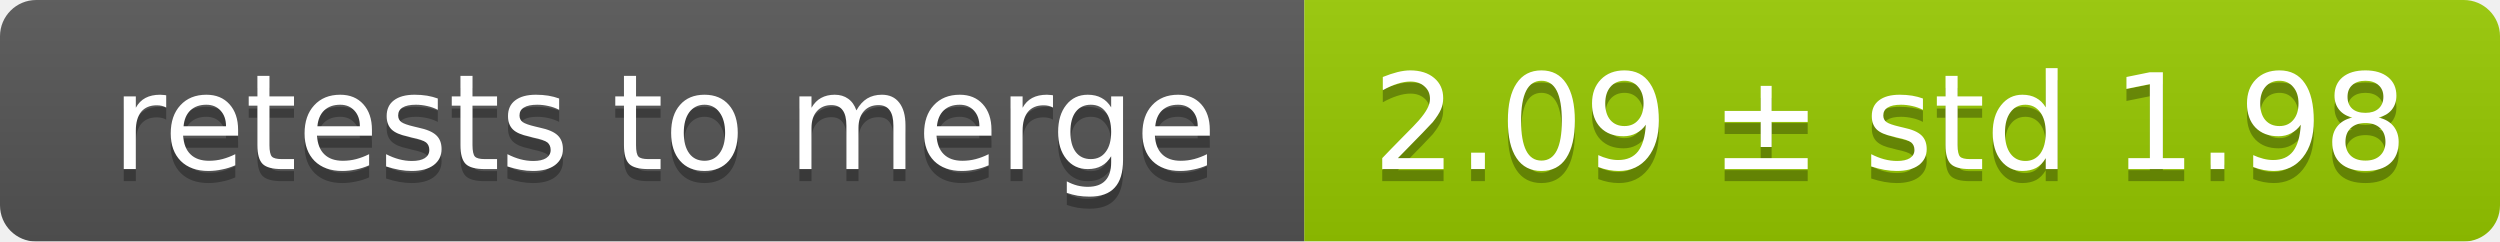
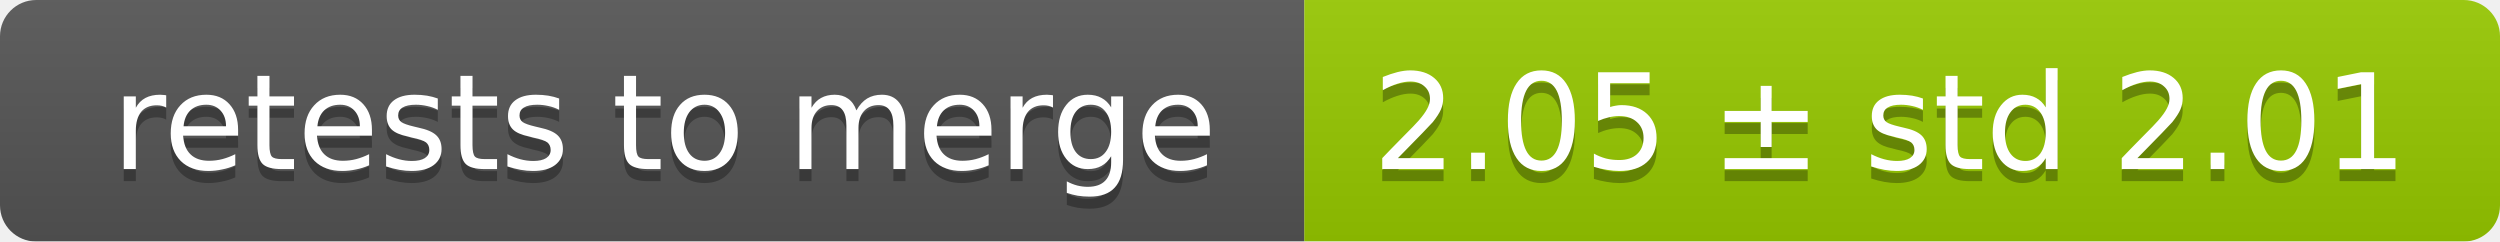
<svg xmlns="http://www.w3.org/2000/svg" width="207" height="20">
  <linearGradient id="smooth" x2="0" y2="100%">
    <stop offset="0" stop-color="#bbb" stop-opacity=".1" />
    <stop offset="1" stop-opacity=".1" />
  </linearGradient>
  <mask id="round">
    <rect width="207" height="20" rx="3" fill="#fff" />
  </mask>
  <g mask="url(#round)">
    <rect width="108" height="20" fill="#555" />
    <rect x="108" width="99" height="20" fill="#97ca00" />
    <rect width="207" height="20" fill="url(#smooth)" />
  </g>
  <g fill="#fff" text-anchor="middle" font-family="DejaVu Sans,Verdana,Geneva,sans-serif" font-size="11">
    <text x="55" y="15" fill="#010101" fill-opacity=".3">retests to merge</text>
    <text x="55" y="14">retests to merge</text>
-     <text x="156.5" y="15" fill="#010101" fill-opacity=".3">2.09 ± std 1.98</text>
-     <text x="156.5" y="14">2.09 ± std 1.98</text>
+     <text x="156.5" y="15" fill="#010101" fill-opacity=".3">2.05 ± std 2.01</text>
+     <text x="156.5" y="14">2.05 ± std 2.01</text>
  </g>
</svg>
